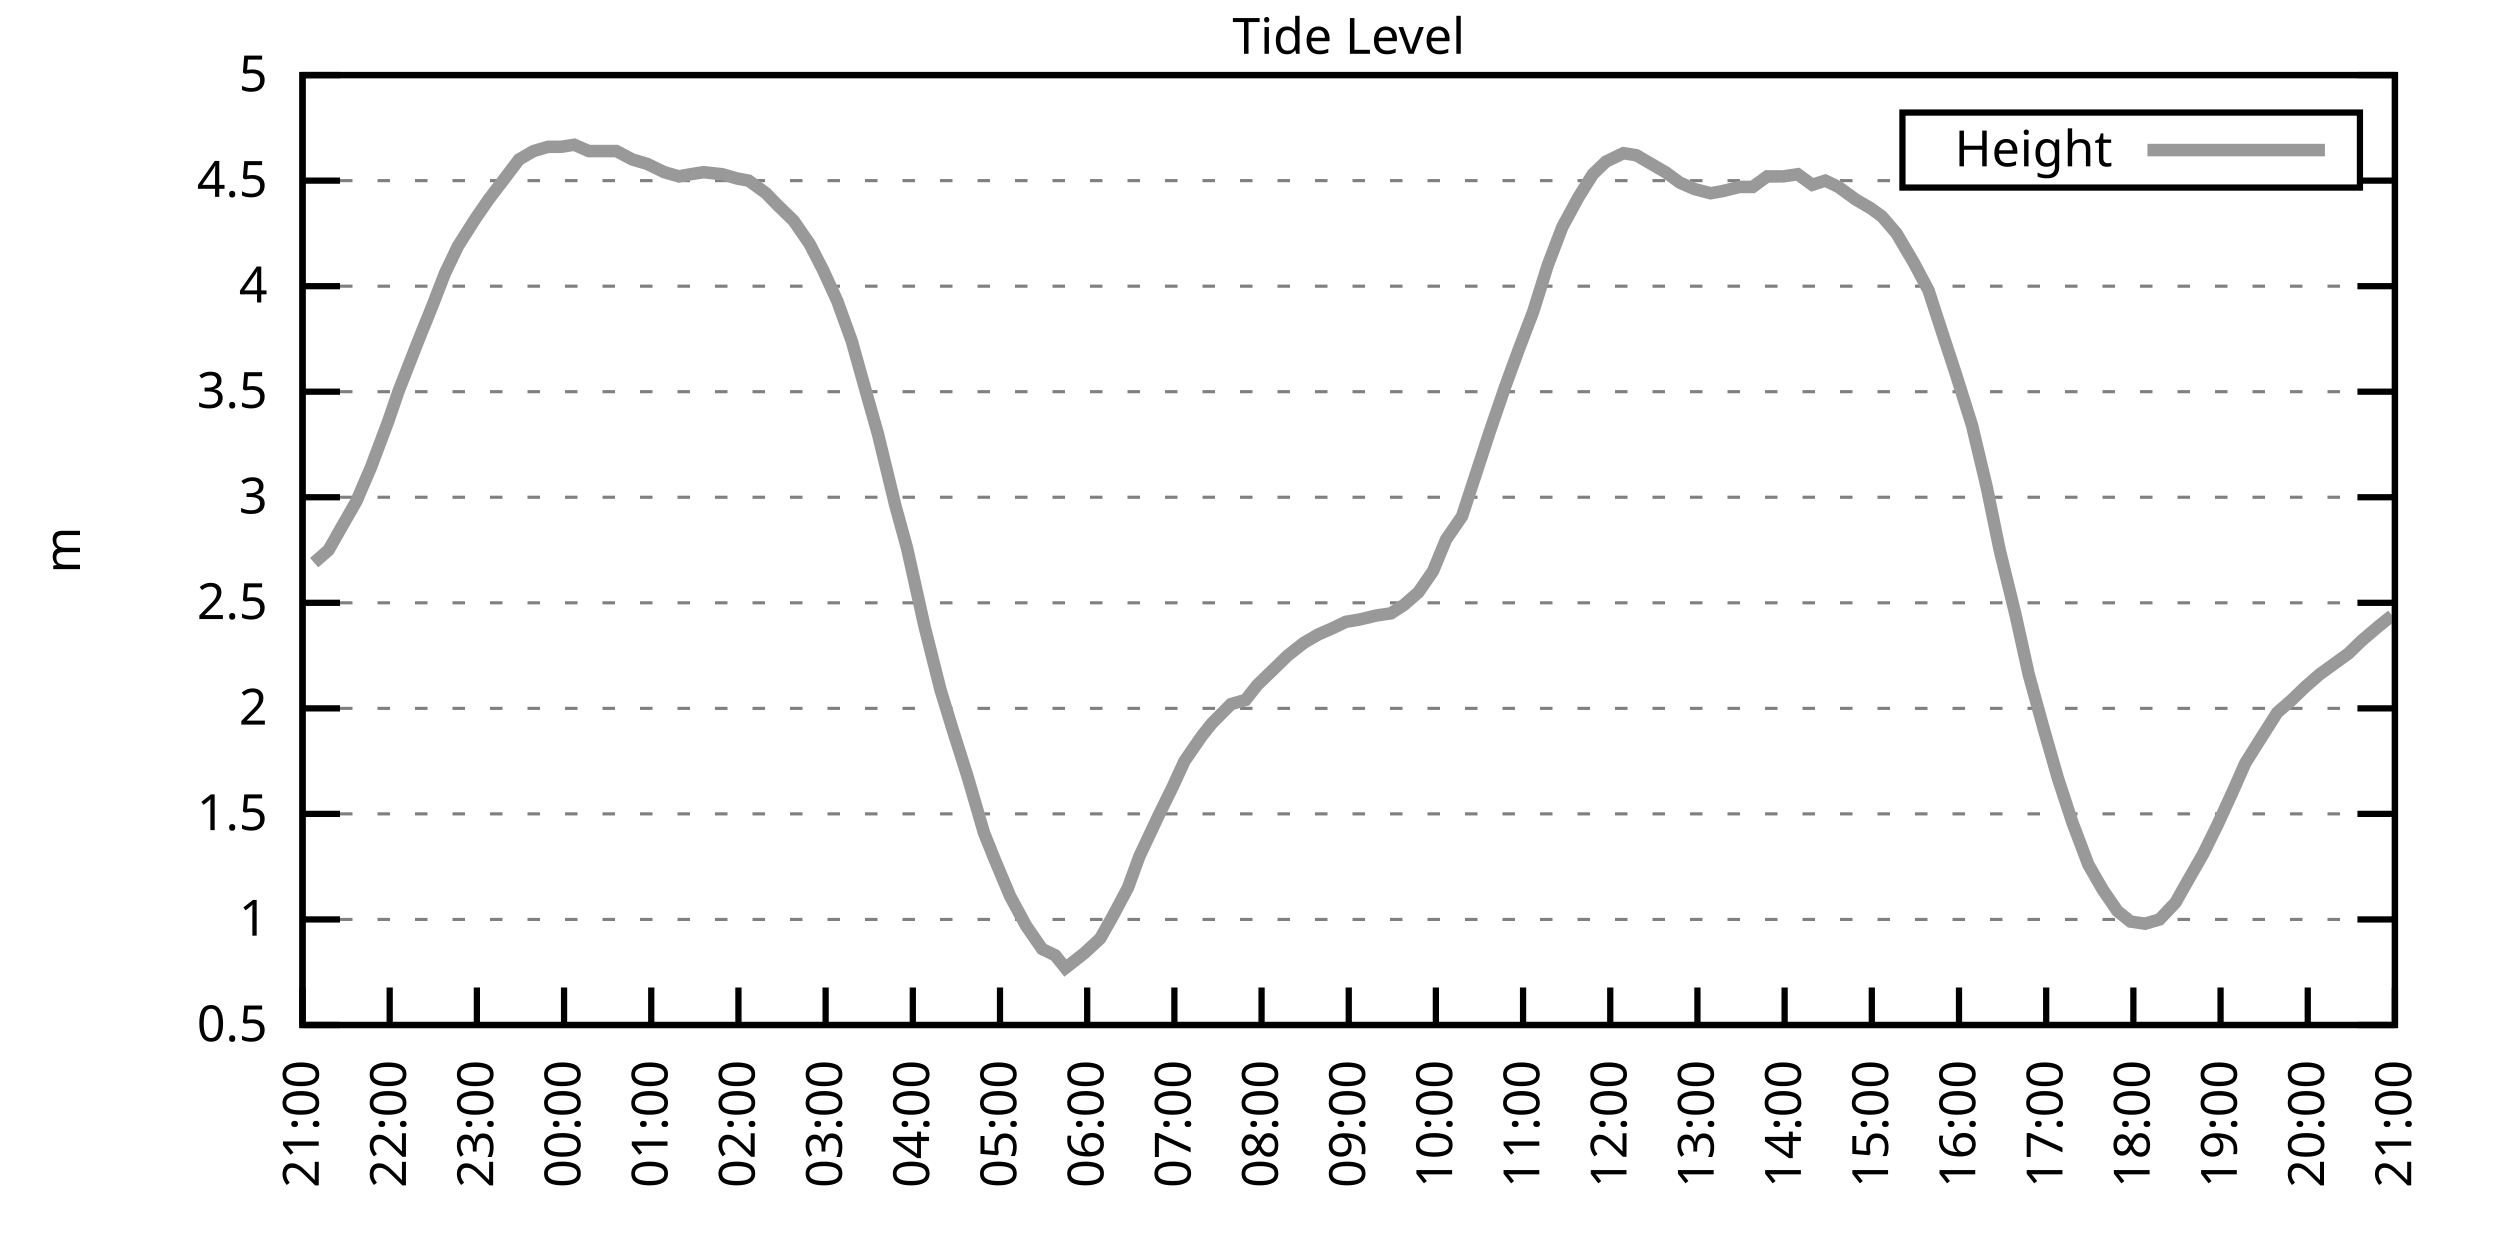
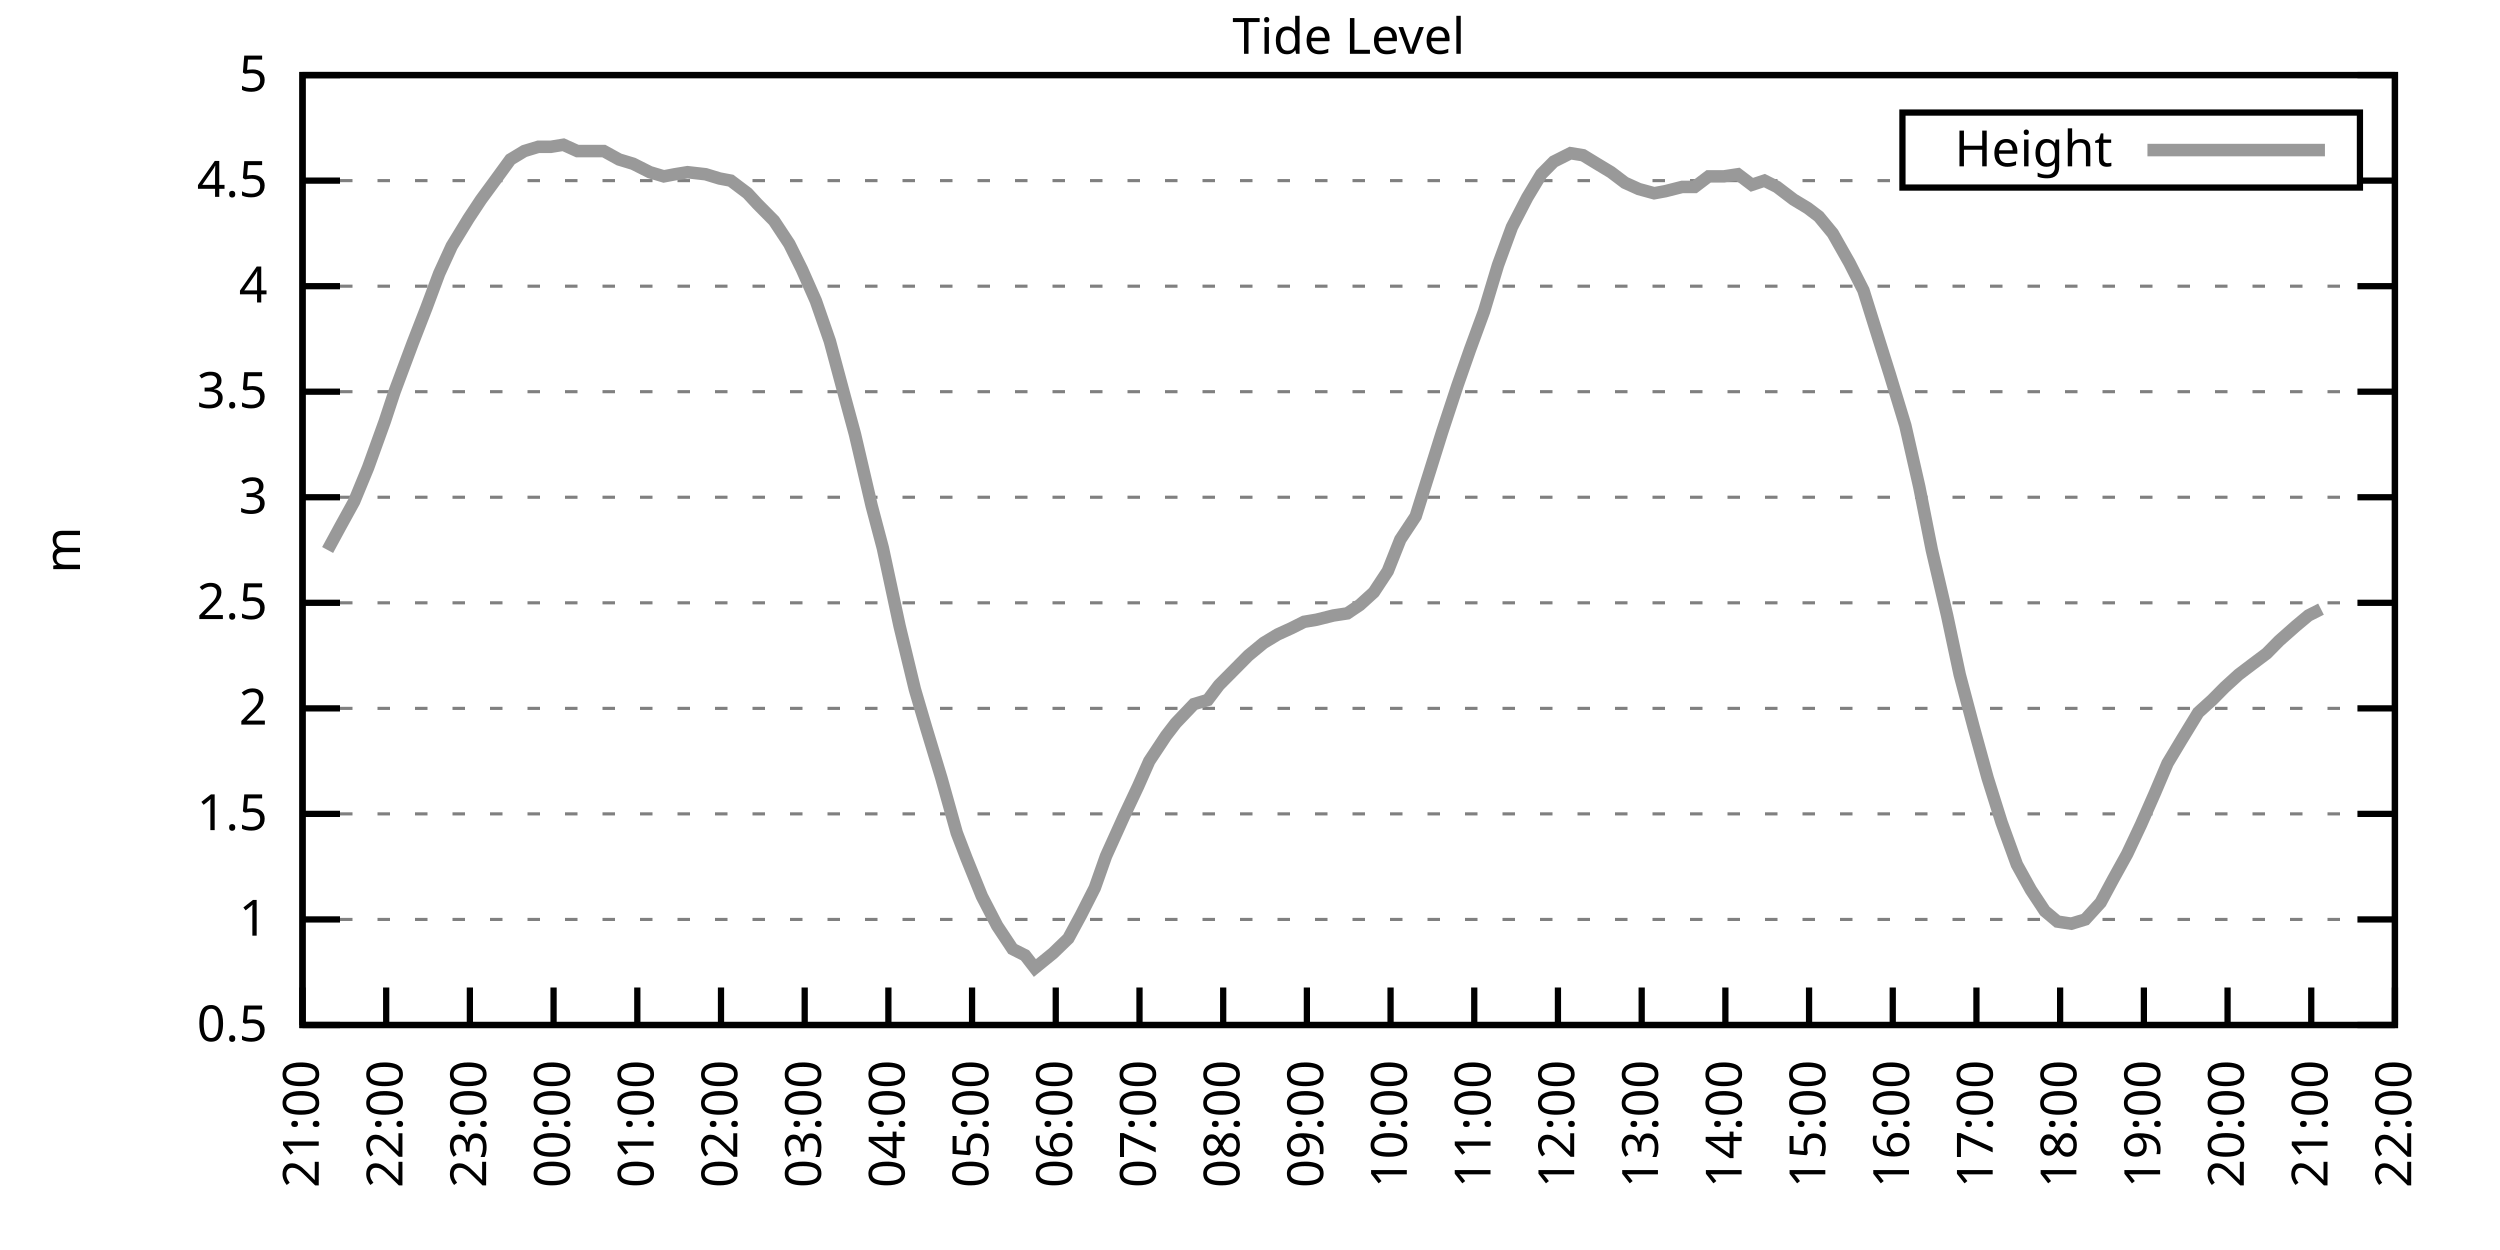
<svg xmlns="http://www.w3.org/2000/svg" xmlns:xlink="http://www.w3.org/1999/xlink" width="400" height="200" viewBox="0 0 400 200">
  <g id="gnuplot_canvas">
    <rect x="0" y="0" width="400" height="200" fill="none" />
    <defs>
      <circle id="gpDot" r="0.5" stroke-width="0.5" stroke="currentColor" />
      <path id="gpPt0" stroke-width="0.333" stroke="currentColor" d="M-1,0 h2 M0,-1 v2" />
      <path id="gpPt1" stroke-width="0.333" stroke="currentColor" d="M-1,-1 L1,1 M1,-1 L-1,1" />
      <path id="gpPt2" stroke-width="0.333" stroke="currentColor" d="M-1,0 L1,0 M0,-1 L0,1 M-1,-1 L1,1 M-1,1 L1,-1" />
      <rect id="gpPt3" stroke-width="0.333" stroke="currentColor" x="-1" y="-1" width="2" height="2" />
      <rect id="gpPt4" stroke-width="0.333" stroke="currentColor" fill="currentColor" x="-1" y="-1" width="2" height="2" />
      <circle id="gpPt5" stroke-width="0.333" stroke="currentColor" cx="0" cy="0" r="1" />
      <use xlink:href="#gpPt5" id="gpPt6" fill="currentColor" stroke="none" />
      <path id="gpPt7" stroke-width="0.333" stroke="currentColor" d="M0,-1.33 L-1.33,0.67 L1.33,0.67 z" />
      <use xlink:href="#gpPt7" id="gpPt8" fill="currentColor" stroke="none" />
      <use xlink:href="#gpPt7" id="gpPt9" stroke="currentColor" transform="rotate(180)" />
      <use xlink:href="#gpPt9" id="gpPt10" fill="currentColor" stroke="none" />
      <use xlink:href="#gpPt3" id="gpPt11" stroke="currentColor" transform="rotate(45)" />
      <use xlink:href="#gpPt11" id="gpPt12" fill="currentColor" stroke="none" />
      <path id="gpPt13" stroke-width="0.333" stroke="currentColor" d="M0,1.330 L1.265,0.411 L0.782,-1.067 L-0.782,-1.076 L-1.265,0.411 z" />
      <use xlink:href="#gpPt13" id="gpPt14" fill="currentColor" stroke="none" />
      <filter id="textbox" filterUnits="objectBoundingBox" x="0" y="0" height="1" width="1">
        <feFlood flood-color="white" flood-opacity="1" result="bgnd" />
        <feComposite in="SourceGraphic" in2="bgnd" operator="atop" />
      </filter>
      <filter id="greybox" filterUnits="objectBoundingBox" x="0" y="0" height="1" width="1">
        <feFlood flood-color="lightgrey" flood-opacity="1" result="grey" />
        <feComposite in="SourceGraphic" in2="grey" operator="atop" />
      </filter>
    </defs>
    <g fill="none" color="white" stroke="currentColor" stroke-width="1.00" stroke-linecap="butt" stroke-linejoin="miter">
</g>
    <g fill="none" color="black" stroke="currentColor" stroke-width="1.00" stroke-linecap="butt" stroke-linejoin="miter">
      <g stroke="none" shape-rendering="crispEdges">
        <polygon fill="rgb(255, 255, 255)" points="48.40,164.00 383.18,164.00 383.18,12.02 48.40,12.02 " />
      </g>
    </g>
    <g fill="none" color="black" stroke="currentColor" stroke-width="1.00" stroke-linecap="butt" stroke-linejoin="miter">
</g>
    <g fill="none" color="black" stroke="black" stroke-width="0.50" stroke-linecap="butt" stroke-linejoin="miter">
</g>
    <g fill="none" color="gray" stroke="currentColor" stroke-width="0.50" stroke-linecap="butt" stroke-linejoin="miter">
      <path stroke="gray" stroke-dasharray="2,4" class="gridline" d="M48.40,164.00 L383.19,164.00  " />
    </g>
    <g fill="none" color="gray" stroke="gray" stroke-width="1.00" stroke-linecap="butt" stroke-linejoin="miter">
</g>
    <g fill="none" color="black" stroke="currentColor" stroke-width="1.00" stroke-linecap="butt" stroke-linejoin="miter">
      <path stroke="black" d="M48.40,164.00 L54.40,164.00 M383.19,164.00 L377.19,164.00  " />
      <g transform="translate(42.80,166.60)" stroke="none" fill="black" font-family="Sans" font-size="8.00" text-anchor="end">
        <text>
          <tspan font-family="Sans"> 0.5</tspan>
        </text>
      </g>
    </g>
    <g fill="none" color="black" stroke="currentColor" stroke-width="1.00" stroke-linecap="butt" stroke-linejoin="miter">
</g>
    <g fill="none" color="black" stroke="black" stroke-width="0.50" stroke-linecap="butt" stroke-linejoin="miter">
</g>
    <g fill="none" color="gray" stroke="currentColor" stroke-width="0.50" stroke-linecap="butt" stroke-linejoin="miter">
      <path stroke="gray" stroke-dasharray="2,4" class="gridline" d="M48.40,147.11 L383.19,147.11  " />
    </g>
    <g fill="none" color="gray" stroke="gray" stroke-width="1.00" stroke-linecap="butt" stroke-linejoin="miter">
</g>
    <g fill="none" color="black" stroke="currentColor" stroke-width="1.00" stroke-linecap="butt" stroke-linejoin="miter">
      <path stroke="black" d="M48.40,147.11 L54.40,147.11 M383.19,147.11 L377.19,147.11  " />
      <g transform="translate(42.80,149.71)" stroke="none" fill="black" font-family="Sans" font-size="8.00" text-anchor="end">
        <text>
          <tspan font-family="Sans"> 1</tspan>
        </text>
      </g>
    </g>
    <g fill="none" color="black" stroke="currentColor" stroke-width="1.00" stroke-linecap="butt" stroke-linejoin="miter">
</g>
    <g fill="none" color="black" stroke="black" stroke-width="0.50" stroke-linecap="butt" stroke-linejoin="miter">
</g>
    <g fill="none" color="gray" stroke="currentColor" stroke-width="0.50" stroke-linecap="butt" stroke-linejoin="miter">
      <path stroke="gray" stroke-dasharray="2,4" class="gridline" d="M48.40,130.22 L383.19,130.22  " />
    </g>
    <g fill="none" color="gray" stroke="gray" stroke-width="1.00" stroke-linecap="butt" stroke-linejoin="miter">
</g>
    <g fill="none" color="black" stroke="currentColor" stroke-width="1.00" stroke-linecap="butt" stroke-linejoin="miter">
      <path stroke="black" d="M48.40,130.22 L54.40,130.22 M383.19,130.22 L377.19,130.22  " />
      <g transform="translate(42.80,132.82)" stroke="none" fill="black" font-family="Sans" font-size="8.00" text-anchor="end">
        <text>
          <tspan font-family="Sans"> 1.5</tspan>
        </text>
      </g>
    </g>
    <g fill="none" color="black" stroke="currentColor" stroke-width="1.00" stroke-linecap="butt" stroke-linejoin="miter">
</g>
    <g fill="none" color="black" stroke="black" stroke-width="0.50" stroke-linecap="butt" stroke-linejoin="miter">
</g>
    <g fill="none" color="gray" stroke="currentColor" stroke-width="0.50" stroke-linecap="butt" stroke-linejoin="miter">
      <path stroke="gray" stroke-dasharray="2,4" class="gridline" d="M48.40,113.34 L383.19,113.34  " />
    </g>
    <g fill="none" color="gray" stroke="gray" stroke-width="1.00" stroke-linecap="butt" stroke-linejoin="miter">
</g>
    <g fill="none" color="black" stroke="currentColor" stroke-width="1.00" stroke-linecap="butt" stroke-linejoin="miter">
      <path stroke="black" d="M48.40,113.34 L54.40,113.34 M383.19,113.34 L377.19,113.34  " />
      <g transform="translate(42.80,115.94)" stroke="none" fill="black" font-family="Sans" font-size="8.00" text-anchor="end">
        <text>
          <tspan font-family="Sans"> 2</tspan>
        </text>
      </g>
    </g>
    <g fill="none" color="black" stroke="currentColor" stroke-width="1.00" stroke-linecap="butt" stroke-linejoin="miter">
</g>
    <g fill="none" color="black" stroke="black" stroke-width="0.50" stroke-linecap="butt" stroke-linejoin="miter">
</g>
    <g fill="none" color="gray" stroke="currentColor" stroke-width="0.50" stroke-linecap="butt" stroke-linejoin="miter">
      <path stroke="gray" stroke-dasharray="2,4" class="gridline" d="M48.40,96.45 L383.19,96.45  " />
    </g>
    <g fill="none" color="gray" stroke="gray" stroke-width="1.00" stroke-linecap="butt" stroke-linejoin="miter">
</g>
    <g fill="none" color="black" stroke="currentColor" stroke-width="1.00" stroke-linecap="butt" stroke-linejoin="miter">
      <path stroke="black" d="M48.40,96.45 L54.40,96.45 M383.19,96.45 L377.19,96.45  " />
      <g transform="translate(42.80,99.05)" stroke="none" fill="black" font-family="Sans" font-size="8.00" text-anchor="end">
        <text>
          <tspan font-family="Sans"> 2.5</tspan>
        </text>
      </g>
    </g>
    <g fill="none" color="black" stroke="currentColor" stroke-width="1.00" stroke-linecap="butt" stroke-linejoin="miter">
</g>
    <g fill="none" color="black" stroke="black" stroke-width="0.50" stroke-linecap="butt" stroke-linejoin="miter">
</g>
    <g fill="none" color="gray" stroke="currentColor" stroke-width="0.50" stroke-linecap="butt" stroke-linejoin="miter">
      <path stroke="gray" stroke-dasharray="2,4" class="gridline" d="M48.40,79.56 L383.19,79.56  " />
    </g>
    <g fill="none" color="gray" stroke="gray" stroke-width="1.00" stroke-linecap="butt" stroke-linejoin="miter">
</g>
    <g fill="none" color="black" stroke="currentColor" stroke-width="1.00" stroke-linecap="butt" stroke-linejoin="miter">
      <path stroke="black" d="M48.40,79.56 L54.40,79.56 M383.19,79.56 L377.19,79.56  " />
      <g transform="translate(42.80,82.16)" stroke="none" fill="black" font-family="Sans" font-size="8.00" text-anchor="end">
        <text>
          <tspan font-family="Sans"> 3</tspan>
        </text>
      </g>
    </g>
    <g fill="none" color="black" stroke="currentColor" stroke-width="1.00" stroke-linecap="butt" stroke-linejoin="miter">
</g>
    <g fill="none" color="black" stroke="black" stroke-width="0.50" stroke-linecap="butt" stroke-linejoin="miter">
</g>
    <g fill="none" color="gray" stroke="currentColor" stroke-width="0.50" stroke-linecap="butt" stroke-linejoin="miter">
      <path stroke="gray" stroke-dasharray="2,4" class="gridline" d="M48.40,62.67 L383.19,62.67  " />
    </g>
    <g fill="none" color="gray" stroke="gray" stroke-width="1.00" stroke-linecap="butt" stroke-linejoin="miter">
</g>
    <g fill="none" color="black" stroke="currentColor" stroke-width="1.00" stroke-linecap="butt" stroke-linejoin="miter">
      <path stroke="black" d="M48.40,62.67 L54.40,62.67 M383.19,62.67 L377.19,62.67  " />
      <g transform="translate(42.80,65.27)" stroke="none" fill="black" font-family="Sans" font-size="8.00" text-anchor="end">
        <text>
          <tspan font-family="Sans"> 3.5</tspan>
        </text>
      </g>
    </g>
    <g fill="none" color="black" stroke="currentColor" stroke-width="1.00" stroke-linecap="butt" stroke-linejoin="miter">
</g>
    <g fill="none" color="black" stroke="black" stroke-width="0.50" stroke-linecap="butt" stroke-linejoin="miter">
</g>
    <g fill="none" color="gray" stroke="currentColor" stroke-width="0.50" stroke-linecap="butt" stroke-linejoin="miter">
      <path stroke="gray" stroke-dasharray="2,4" class="gridline" d="M48.40,45.79 L383.19,45.79  " />
    </g>
    <g fill="none" color="gray" stroke="gray" stroke-width="1.00" stroke-linecap="butt" stroke-linejoin="miter">
</g>
    <g fill="none" color="black" stroke="currentColor" stroke-width="1.00" stroke-linecap="butt" stroke-linejoin="miter">
      <path stroke="black" d="M48.40,45.79 L54.40,45.79 M383.19,45.79 L377.19,45.79  " />
      <g transform="translate(42.80,48.39)" stroke="none" fill="black" font-family="Sans" font-size="8.00" text-anchor="end">
        <text>
          <tspan font-family="Sans"> 4</tspan>
        </text>
      </g>
    </g>
    <g fill="none" color="black" stroke="currentColor" stroke-width="1.00" stroke-linecap="butt" stroke-linejoin="miter">
</g>
    <g fill="none" color="black" stroke="black" stroke-width="0.50" stroke-linecap="butt" stroke-linejoin="miter">
</g>
    <g fill="none" color="gray" stroke="currentColor" stroke-width="0.50" stroke-linecap="butt" stroke-linejoin="miter">
      <path stroke="gray" stroke-dasharray="2,4" class="gridline" d="M48.40,28.90 L304.39,28.90 M377.59,28.90 L383.19,28.90  " />
    </g>
    <g fill="none" color="gray" stroke="gray" stroke-width="1.00" stroke-linecap="butt" stroke-linejoin="miter">
</g>
    <g fill="none" color="black" stroke="currentColor" stroke-width="1.00" stroke-linecap="butt" stroke-linejoin="miter">
      <path stroke="black" d="M48.40,28.90 L54.40,28.90 M383.19,28.90 L377.19,28.90  " />
      <g transform="translate(42.80,31.50)" stroke="none" fill="black" font-family="Sans" font-size="8.00" text-anchor="end">
        <text>
          <tspan font-family="Sans"> 4.5</tspan>
        </text>
      </g>
    </g>
    <g fill="none" color="black" stroke="currentColor" stroke-width="1.00" stroke-linecap="butt" stroke-linejoin="miter">
</g>
    <g fill="none" color="black" stroke="black" stroke-width="0.50" stroke-linecap="butt" stroke-linejoin="miter">
</g>
    <g fill="none" color="gray" stroke="currentColor" stroke-width="0.50" stroke-linecap="butt" stroke-linejoin="miter">
      <path stroke="gray" stroke-dasharray="2,4" class="gridline" d="M48.40,12.01 L383.19,12.01  " />
    </g>
    <g fill="none" color="gray" stroke="gray" stroke-width="1.00" stroke-linecap="butt" stroke-linejoin="miter">
</g>
    <g fill="none" color="black" stroke="currentColor" stroke-width="1.00" stroke-linecap="butt" stroke-linejoin="miter">
      <path stroke="black" d="M48.40,12.01 L54.40,12.01 M383.19,12.01 L377.19,12.01  " />
      <g transform="translate(42.80,14.61)" stroke="none" fill="black" font-family="Sans" font-size="8.00" text-anchor="end">
        <text>
          <tspan font-family="Sans"> 5</tspan>
        </text>
      </g>
    </g>
    <g fill="none" color="black" stroke="currentColor" stroke-width="1.00" stroke-linecap="butt" stroke-linejoin="miter">
      <path stroke="black" d="M48.40,164.00 L48.40,158.00  " />
      <g transform="translate(51.00,169.60) rotate(270.00)" stroke="none" fill="black" font-family="Sans" font-size="8.00" text-anchor="end">
        <text>
          <tspan font-family="Sans">21:00</tspan>
        </text>
      </g>
    </g>
    <g fill="none" color="black" stroke="currentColor" stroke-width="1.00" stroke-linecap="butt" stroke-linejoin="miter">
-       <path stroke="black" d="M62.35,164.00 L62.35,158.00  " />
-       <g transform="translate(64.95,169.60) rotate(270.00)" stroke="none" fill="black" font-family="Sans" font-size="8.00" text-anchor="end">
+       <path stroke="black" d="M61.79,164.00 L61.79,158.00  " />
+       <g transform="translate(64.39,169.60) rotate(270.00)" stroke="none" fill="black" font-family="Sans" font-size="8.00" text-anchor="end">
        <text>
          <tspan font-family="Sans">22:00</tspan>
        </text>
      </g>
    </g>
    <g fill="none" color="black" stroke="currentColor" stroke-width="1.00" stroke-linecap="butt" stroke-linejoin="miter">
-       <path stroke="black" d="M76.30,164.00 L76.30,158.00  " />
-       <g transform="translate(78.90,169.60) rotate(270.00)" stroke="none" fill="black" font-family="Sans" font-size="8.00" text-anchor="end">
+       <path stroke="black" d="M75.18,164.00 L75.18,158.00  " />
+       <g transform="translate(77.78,169.60) rotate(270.00)" stroke="none" fill="black" font-family="Sans" font-size="8.00" text-anchor="end">
        <text>
          <tspan font-family="Sans">23:00</tspan>
        </text>
      </g>
    </g>
    <g fill="none" color="black" stroke="currentColor" stroke-width="1.00" stroke-linecap="butt" stroke-linejoin="miter">
-       <path stroke="black" d="M90.25,164.00 L90.25,158.00  " />
-       <g transform="translate(92.85,169.60) rotate(270.00)" stroke="none" fill="black" font-family="Sans" font-size="8.00" text-anchor="end">
+       <path stroke="black" d="M88.57,164.00 L88.57,158.00  " />
+       <g transform="translate(91.17,169.60) rotate(270.00)" stroke="none" fill="black" font-family="Sans" font-size="8.00" text-anchor="end">
        <text>
          <tspan font-family="Sans">00:00</tspan>
        </text>
      </g>
    </g>
    <g fill="none" color="black" stroke="currentColor" stroke-width="1.00" stroke-linecap="butt" stroke-linejoin="miter">
-       <path stroke="black" d="M104.20,164.00 L104.20,158.00  " />
-       <g transform="translate(106.80,169.60) rotate(270.00)" stroke="none" fill="black" font-family="Sans" font-size="8.00" text-anchor="end">
+       <path stroke="black" d="M101.97,164.00 L101.97,158.00  " />
+       <g transform="translate(104.57,169.60) rotate(270.00)" stroke="none" fill="black" font-family="Sans" font-size="8.00" text-anchor="end">
        <text>
          <tspan font-family="Sans">01:00</tspan>
        </text>
      </g>
    </g>
    <g fill="none" color="black" stroke="currentColor" stroke-width="1.00" stroke-linecap="butt" stroke-linejoin="miter">
-       <path stroke="black" d="M118.15,164.00 L118.15,158.00  " />
-       <g transform="translate(120.75,169.60) rotate(270.00)" stroke="none" fill="black" font-family="Sans" font-size="8.00" text-anchor="end">
+       <path stroke="black" d="M115.36,164.00 L115.36,158.00  " />
+       <g transform="translate(117.96,169.60) rotate(270.00)" stroke="none" fill="black" font-family="Sans" font-size="8.00" text-anchor="end">
        <text>
          <tspan font-family="Sans">02:00</tspan>
        </text>
      </g>
    </g>
    <g fill="none" color="black" stroke="currentColor" stroke-width="1.00" stroke-linecap="butt" stroke-linejoin="miter">
-       <path stroke="black" d="M132.10,164.00 L132.10,158.00  " />
-       <g transform="translate(134.70,169.60) rotate(270.00)" stroke="none" fill="black" font-family="Sans" font-size="8.00" text-anchor="end">
+       <path stroke="black" d="M128.75,164.00 L128.75,158.00  " />
+       <g transform="translate(131.35,169.60) rotate(270.00)" stroke="none" fill="black" font-family="Sans" font-size="8.00" text-anchor="end">
        <text>
          <tspan font-family="Sans">03:00</tspan>
        </text>
      </g>
    </g>
    <g fill="none" color="black" stroke="currentColor" stroke-width="1.00" stroke-linecap="butt" stroke-linejoin="miter">
-       <path stroke="black" d="M146.05,164.00 L146.05,158.00  " />
-       <g transform="translate(148.65,169.60) rotate(270.00)" stroke="none" fill="black" font-family="Sans" font-size="8.00" text-anchor="end">
+       <path stroke="black" d="M142.14,164.00 L142.14,158.00  " />
+       <g transform="translate(144.74,169.60) rotate(270.00)" stroke="none" fill="black" font-family="Sans" font-size="8.00" text-anchor="end">
        <text>
          <tspan font-family="Sans">04:00</tspan>
        </text>
      </g>
    </g>
    <g fill="none" color="black" stroke="currentColor" stroke-width="1.00" stroke-linecap="butt" stroke-linejoin="miter">
-       <path stroke="black" d="M160.00,164.00 L160.00,158.00  " />
-       <g transform="translate(162.60,169.60) rotate(270.00)" stroke="none" fill="black" font-family="Sans" font-size="8.00" text-anchor="end">
+       <path stroke="black" d="M155.53,164.00 L155.53,158.00  " />
+       <g transform="translate(158.13,169.60) rotate(270.00)" stroke="none" fill="black" font-family="Sans" font-size="8.00" text-anchor="end">
        <text>
          <tspan font-family="Sans">05:00</tspan>
        </text>
      </g>
    </g>
    <g fill="none" color="black" stroke="currentColor" stroke-width="1.00" stroke-linecap="butt" stroke-linejoin="miter">
-       <path stroke="black" d="M173.95,164.00 L173.95,158.00  " />
-       <g transform="translate(176.55,169.60) rotate(270.00)" stroke="none" fill="black" font-family="Sans" font-size="8.00" text-anchor="end">
+       <path stroke="black" d="M168.92,164.00 L168.92,158.00  " />
+       <g transform="translate(171.52,169.60) rotate(270.00)" stroke="none" fill="black" font-family="Sans" font-size="8.00" text-anchor="end">
        <text>
          <tspan font-family="Sans">06:00</tspan>
        </text>
      </g>
    </g>
    <g fill="none" color="black" stroke="currentColor" stroke-width="1.00" stroke-linecap="butt" stroke-linejoin="miter">
-       <path stroke="black" d="M187.90,164.00 L187.90,158.00  " />
-       <g transform="translate(190.50,169.60) rotate(270.00)" stroke="none" fill="black" font-family="Sans" font-size="8.00" text-anchor="end">
+       <path stroke="black" d="M182.32,164.00 L182.32,158.00  " />
+       <g transform="translate(184.92,169.60) rotate(270.00)" stroke="none" fill="black" font-family="Sans" font-size="8.00" text-anchor="end">
        <text>
          <tspan font-family="Sans">07:00</tspan>
        </text>
      </g>
    </g>
    <g fill="none" color="black" stroke="currentColor" stroke-width="1.00" stroke-linecap="butt" stroke-linejoin="miter">
-       <path stroke="black" d="M201.85,164.00 L201.85,158.00  " />
-       <g transform="translate(204.45,169.60) rotate(270.00)" stroke="none" fill="black" font-family="Sans" font-size="8.00" text-anchor="end">
+       <path stroke="black" d="M195.71,164.00 L195.71,158.00  " />
+       <g transform="translate(198.31,169.60) rotate(270.00)" stroke="none" fill="black" font-family="Sans" font-size="8.00" text-anchor="end">
        <text>
          <tspan font-family="Sans">08:00</tspan>
        </text>
      </g>
    </g>
    <g fill="none" color="black" stroke="currentColor" stroke-width="1.00" stroke-linecap="butt" stroke-linejoin="miter">
-       <path stroke="black" d="M215.80,164.00 L215.80,158.00  " />
-       <g transform="translate(218.40,169.60) rotate(270.00)" stroke="none" fill="black" font-family="Sans" font-size="8.00" text-anchor="end">
+       <path stroke="black" d="M209.10,164.00 L209.10,158.00  " />
+       <g transform="translate(211.70,169.60) rotate(270.00)" stroke="none" fill="black" font-family="Sans" font-size="8.00" text-anchor="end">
        <text>
          <tspan font-family="Sans">09:00</tspan>
        </text>
      </g>
    </g>
    <g fill="none" color="black" stroke="currentColor" stroke-width="1.00" stroke-linecap="butt" stroke-linejoin="miter">
-       <path stroke="black" d="M229.74,164.00 L229.74,158.00  " />
-       <g transform="translate(232.34,169.60) rotate(270.00)" stroke="none" fill="black" font-family="Sans" font-size="8.00" text-anchor="end">
+       <path stroke="black" d="M222.49,164.00 L222.49,158.00  " />
+       <g transform="translate(225.09,169.60) rotate(270.00)" stroke="none" fill="black" font-family="Sans" font-size="8.00" text-anchor="end">
        <text>
          <tspan font-family="Sans">10:00</tspan>
        </text>
      </g>
    </g>
    <g fill="none" color="black" stroke="currentColor" stroke-width="1.00" stroke-linecap="butt" stroke-linejoin="miter">
-       <path stroke="black" d="M243.69,164.00 L243.69,158.00  " />
-       <g transform="translate(246.29,169.60) rotate(270.00)" stroke="none" fill="black" font-family="Sans" font-size="8.00" text-anchor="end">
+       <path stroke="black" d="M235.88,164.00 L235.88,158.00  " />
+       <g transform="translate(238.48,169.60) rotate(270.00)" stroke="none" fill="black" font-family="Sans" font-size="8.00" text-anchor="end">
        <text>
          <tspan font-family="Sans">11:00</tspan>
        </text>
      </g>
    </g>
    <g fill="none" color="black" stroke="currentColor" stroke-width="1.00" stroke-linecap="butt" stroke-linejoin="miter">
-       <path stroke="black" d="M257.64,164.00 L257.64,158.00  " />
-       <g transform="translate(260.24,169.60) rotate(270.00)" stroke="none" fill="black" font-family="Sans" font-size="8.00" text-anchor="end">
+       <path stroke="black" d="M249.27,164.00 L249.27,158.00  " />
+       <g transform="translate(251.87,169.60) rotate(270.00)" stroke="none" fill="black" font-family="Sans" font-size="8.00" text-anchor="end">
        <text>
          <tspan font-family="Sans">12:00</tspan>
        </text>
      </g>
    </g>
    <g fill="none" color="black" stroke="currentColor" stroke-width="1.00" stroke-linecap="butt" stroke-linejoin="miter">
-       <path stroke="black" d="M271.59,164.00 L271.59,158.00  " />
-       <g transform="translate(274.19,169.60) rotate(270.00)" stroke="none" fill="black" font-family="Sans" font-size="8.00" text-anchor="end">
+       <path stroke="black" d="M262.67,164.00 L262.67,158.00  " />
+       <g transform="translate(265.27,169.60) rotate(270.00)" stroke="none" fill="black" font-family="Sans" font-size="8.00" text-anchor="end">
        <text>
          <tspan font-family="Sans">13:00</tspan>
        </text>
      </g>
    </g>
    <g fill="none" color="black" stroke="currentColor" stroke-width="1.00" stroke-linecap="butt" stroke-linejoin="miter">
-       <path stroke="black" d="M285.54,164.00 L285.54,158.00  " />
-       <g transform="translate(288.14,169.60) rotate(270.00)" stroke="none" fill="black" font-family="Sans" font-size="8.00" text-anchor="end">
+       <path stroke="black" d="M276.06,164.00 L276.06,158.00  " />
+       <g transform="translate(278.66,169.60) rotate(270.00)" stroke="none" fill="black" font-family="Sans" font-size="8.00" text-anchor="end">
        <text>
          <tspan font-family="Sans">14:00</tspan>
        </text>
      </g>
    </g>
    <g fill="none" color="black" stroke="currentColor" stroke-width="1.00" stroke-linecap="butt" stroke-linejoin="miter">
-       <path stroke="black" d="M299.49,164.00 L299.49,158.00  " />
-       <g transform="translate(302.09,169.60) rotate(270.00)" stroke="none" fill="black" font-family="Sans" font-size="8.00" text-anchor="end">
+       <path stroke="black" d="M289.45,164.00 L289.45,158.00  " />
+       <g transform="translate(292.05,169.60) rotate(270.00)" stroke="none" fill="black" font-family="Sans" font-size="8.00" text-anchor="end">
        <text>
          <tspan font-family="Sans">15:00</tspan>
        </text>
      </g>
    </g>
    <g fill="none" color="black" stroke="currentColor" stroke-width="1.00" stroke-linecap="butt" stroke-linejoin="miter">
-       <path stroke="black" d="M313.44,164.00 L313.44,158.00  " />
-       <g transform="translate(316.04,169.60) rotate(270.00)" stroke="none" fill="black" font-family="Sans" font-size="8.00" text-anchor="end">
+       <path stroke="black" d="M302.84,164.00 L302.84,158.00  " />
+       <g transform="translate(305.44,169.60) rotate(270.00)" stroke="none" fill="black" font-family="Sans" font-size="8.00" text-anchor="end">
        <text>
          <tspan font-family="Sans">16:00</tspan>
        </text>
      </g>
    </g>
    <g fill="none" color="black" stroke="currentColor" stroke-width="1.00" stroke-linecap="butt" stroke-linejoin="miter">
-       <path stroke="black" d="M327.39,164.00 L327.39,158.00  " />
-       <g transform="translate(329.99,169.60) rotate(270.00)" stroke="none" fill="black" font-family="Sans" font-size="8.00" text-anchor="end">
+       <path stroke="black" d="M316.23,164.00 L316.23,158.00  " />
+       <g transform="translate(318.83,169.60) rotate(270.00)" stroke="none" fill="black" font-family="Sans" font-size="8.00" text-anchor="end">
        <text>
          <tspan font-family="Sans">17:00</tspan>
        </text>
      </g>
    </g>
    <g fill="none" color="black" stroke="currentColor" stroke-width="1.00" stroke-linecap="butt" stroke-linejoin="miter">
-       <path stroke="black" d="M341.34,164.00 L341.34,158.00  " />
-       <g transform="translate(343.94,169.60) rotate(270.00)" stroke="none" fill="black" font-family="Sans" font-size="8.00" text-anchor="end">
+       <path stroke="black" d="M329.62,164.00 L329.62,158.00  " />
+       <g transform="translate(332.22,169.60) rotate(270.00)" stroke="none" fill="black" font-family="Sans" font-size="8.00" text-anchor="end">
        <text>
          <tspan font-family="Sans">18:00</tspan>
        </text>
      </g>
    </g>
    <g fill="none" color="black" stroke="currentColor" stroke-width="1.00" stroke-linecap="butt" stroke-linejoin="miter">
-       <path stroke="black" d="M355.29,164.00 L355.29,158.00  " />
-       <g transform="translate(357.89,169.60) rotate(270.00)" stroke="none" fill="black" font-family="Sans" font-size="8.00" text-anchor="end">
+       <path stroke="black" d="M343.02,164.00 L343.02,158.00  " />
+       <g transform="translate(345.62,169.60) rotate(270.00)" stroke="none" fill="black" font-family="Sans" font-size="8.00" text-anchor="end">
        <text>
          <tspan font-family="Sans">19:00</tspan>
        </text>
      </g>
    </g>
    <g fill="none" color="black" stroke="currentColor" stroke-width="1.00" stroke-linecap="butt" stroke-linejoin="miter">
-       <path stroke="black" d="M369.24,164.00 L369.24,158.00  " />
-       <g transform="translate(371.84,169.60) rotate(270.00)" stroke="none" fill="black" font-family="Sans" font-size="8.00" text-anchor="end">
+       <path stroke="black" d="M356.41,164.00 L356.41,158.00  " />
+       <g transform="translate(359.01,169.60) rotate(270.00)" stroke="none" fill="black" font-family="Sans" font-size="8.00" text-anchor="end">
        <text>
          <tspan font-family="Sans">20:00</tspan>
+         </text>
+       </g>
+     </g>
+     <g fill="none" color="black" stroke="currentColor" stroke-width="1.00" stroke-linecap="butt" stroke-linejoin="miter">
+       <path stroke="black" d="M369.80,164.00 L369.80,158.00  " />
+       <g transform="translate(372.40,169.60) rotate(270.00)" stroke="none" fill="black" font-family="Sans" font-size="8.00" text-anchor="end">
+         <text>
+           <tspan font-family="Sans">21:00</tspan>
        </text>
      </g>
    </g>
    <g fill="none" color="black" stroke="currentColor" stroke-width="1.00" stroke-linecap="butt" stroke-linejoin="miter">
      <path stroke="black" d="M383.19,164.00 L383.19,158.00  " />
      <g transform="translate(385.79,169.60) rotate(270.00)" stroke="none" fill="black" font-family="Sans" font-size="8.00" text-anchor="end">
        <text>
-           <tspan font-family="Sans">21:00</tspan>
+           <tspan font-family="Sans">22:00</tspan>
        </text>
      </g>
    </g>
    <g fill="none" color="black" stroke="currentColor" stroke-width="1.00" stroke-linecap="butt" stroke-linejoin="miter">
</g>
    <g fill="none" color="black" stroke="currentColor" stroke-width="1.00" stroke-linecap="butt" stroke-linejoin="miter">
      <path stroke="black" d="M48.40,12.01 L48.40,164.00 L383.19,164.00 L383.19,12.01 L48.40,12.01 Z  " />
    </g>
    <g fill="none" color="black" stroke="currentColor" stroke-width="1.00" stroke-linecap="butt" stroke-linejoin="miter">
</g>
    <g fill="none" color="black" stroke="currentColor" stroke-width="1.00" stroke-linecap="butt" stroke-linejoin="miter">
      <path stroke="black" d="M304.39,30.01 L304.39,18.01 L377.59,18.01 L377.59,30.01 L304.39,30.01 Z  " />
    </g>
    <g id="Tide_level_plot_1">
      <g fill="none" color="white" stroke="black" stroke-width="2.00" stroke-linecap="butt" stroke-linejoin="miter">
</g>
      <g fill="none" color="black" stroke="currentColor" stroke-width="2.00" stroke-linecap="butt" stroke-linejoin="miter">
        <g transform="translate(337.99,26.61)" stroke="none" fill="black" font-family="Sans" font-size="8.00" text-anchor="end">
          <text>
            <tspan font-family="Sans">Height</tspan>
          </text>
        </g>
      </g>
      <g fill="none" color="black" stroke="currentColor" stroke-width="2.00" stroke-linecap="butt" stroke-linejoin="miter">
-         <path stroke="rgb(153, 153, 153)" d="M343.59,24.01 L371.99,24.01 M50.26,90.03 L52.58,88.00 L54.68,84.29 L57.00,80.24 L59.33,74.83 L62.12,67.40   L63.74,62.67 L66.77,54.90 L69.09,49.16 L71.18,43.76 L73.28,39.37 L76.07,34.98 L78.16,31.94 L80.48,28.90   L83.04,25.52 L85.37,24.17 L87.69,23.49 L89.78,23.49 L91.88,23.16 L94.20,24.17 L96.29,24.17 L98.62,24.17   L101.18,25.52 L103.50,26.20 L106.29,27.55 L108.62,28.22 L110.48,27.88 L112.57,27.55 L115.59,27.88 L117.92,28.56   L119.78,28.90 L122.57,30.92 L124.19,32.61 L126.98,35.32 L129.54,39.03 L131.63,43.08 L133.96,48.15 L136.28,54.57   L138.84,63.69 L140.47,69.43 L143.26,80.91 L145.12,87.67 L147.91,100.16 L150.46,110.30 L152.32,116.38 L154.88,124.48   L157.44,133.26 L159.07,137.32 L161.62,143.40 L164.18,148.13 L166.74,151.84 L168.83,152.85 L170.46,154.88 L173.48,152.52   L176.04,150.15 L178.13,146.44 L180.46,142.05 L182.32,136.98 L185.34,130.56 L187.66,125.83 L189.52,121.78 L192.31,117.73   L193.94,115.70 L196.96,112.66 L199.29,111.99 L201.15,109.62 L203.94,106.92 L206.03,104.89 L208.59,102.87 L210.91,101.52   L213.24,100.50 L215.33,99.49 L217.42,99.15 L220.21,98.48 L222.54,98.14 L224.63,96.79 L226.95,94.76 L229.28,91.38   L231.37,86.32 L233.93,82.60 L236.25,75.51 L238.35,69.09 L240.90,61.66 L243.00,55.92 L245.32,49.84 L247.65,42.41   L249.97,36.33 L252.53,31.60 L254.85,27.88 L256.95,25.86 L259.74,24.51 L261.83,24.84 L264.15,26.20 L266.48,27.55   L268.80,29.24 L271.13,30.25 L273.69,30.92 L275.55,30.59 L278.34,29.91 L280.43,29.91 L282.75,28.22 L285.31,28.22   L287.64,27.88 L289.96,29.57 L292.05,28.90 L294.15,29.91 L296.94,31.94 L299.26,33.29 L301.12,34.64 L303.44,37.34   L306.23,42.07 L308.56,46.46 L310.65,52.88 L312.98,59.97 L315.53,68.08 L317.86,77.87 L319.95,88.00 L322.51,98.48   L324.60,107.93 L326.93,116.38 L329.25,124.48 L331.58,131.58 L334.13,138.33 L336.46,142.38 L338.78,145.76 L340.88,147.45   L343.20,147.79 L345.53,147.11 L348.08,144.41 L350.18,140.69 L352.50,136.64 L354.83,131.91 L357.15,126.85 L359.24,122.12   L361.57,118.40 L364.36,114.01 L366.68,111.99 L368.78,109.96 L371.10,107.93 L373.43,106.24 L375.75,104.56 L377.84,102.53   L380.63,100.16 L382.73,98.48  " />
+         <path stroke="rgb(153, 153, 153)" d="M343.59,24.01 L371.99,24.01 M52.42,88.00 L54.43,84.29 L56.66,80.24 L58.89,74.83 L61.57,67.40 L63.13,62.67   L66.03,54.90 L68.26,49.16 L70.27,43.76 L72.28,39.37 L74.96,34.98 L76.97,31.94 L79.20,28.90 L81.66,25.52   L83.89,24.17 L86.12,23.49 L88.13,23.49 L90.14,23.16 L92.37,24.17 L94.38,24.17 L96.61,24.17 L99.06,25.52   L101.30,26.20 L103.98,27.55 L106.21,28.22 L107.99,27.88 L110.00,27.55 L112.90,27.88 L115.13,28.56 L116.92,28.90   L119.60,30.92 L121.16,32.61 L123.84,35.32 L126.29,39.03 L128.30,43.08 L130.54,48.15 L132.77,54.57 L135.22,63.69   L136.78,69.43 L139.46,80.91 L141.25,87.67 L143.93,100.16 L146.38,110.30 L148.17,116.38 L150.62,124.48 L153.08,133.26   L154.64,137.32 L157.10,143.40 L159.55,148.13 L162.01,151.84 L164.01,152.85 L165.58,154.88 L168.48,152.52 L170.93,150.15   L172.94,146.44 L175.17,142.05 L176.96,136.98 L179.86,130.56 L182.09,125.83 L183.88,121.78 L186.56,117.73 L188.12,115.70   L191.02,112.66 L193.25,111.99 L195.04,109.62 L197.72,106.92 L199.73,104.89 L202.18,102.87 L204.41,101.52 L206.64,100.50   L208.65,99.49 L210.66,99.15 L213.34,98.48 L215.57,98.14 L217.58,96.79 L219.81,94.76 L222.04,91.38 L224.05,86.32   L226.51,82.60 L228.74,75.51 L230.75,69.09 L233.20,61.66 L235.21,55.92 L237.44,49.84 L239.68,42.41 L241.91,36.33   L244.36,31.60 L246.60,27.88 L248.60,25.86 L251.28,24.51 L253.29,24.84 L255.52,26.20 L257.76,27.55 L259.99,29.24   L262.22,30.25 L264.67,30.92 L266.46,30.59 L269.14,29.91 L271.15,29.91 L273.38,28.22 L275.83,28.22 L278.07,27.88   L280.30,29.57 L282.31,28.90 L284.32,29.91 L286.99,31.94 L289.23,33.29 L291.01,34.64 L293.24,37.34 L295.92,42.07   L298.15,46.46 L300.16,52.88 L302.39,59.97 L304.85,68.08 L307.08,77.87 L309.09,88.00 L311.54,98.48 L313.55,107.93   L315.79,116.38 L318.02,124.48 L320.25,131.58 L322.70,138.33 L324.94,142.38 L327.17,145.76 L329.18,147.45 L331.41,147.79   L333.64,147.11 L336.10,144.41 L338.10,140.69 L340.34,136.64 L342.57,131.91 L344.80,126.85 L346.81,122.12 L349.04,118.40   L351.72,114.01 L353.95,111.99 L355.96,109.96 L358.19,107.93 L360.42,106.24 L362.66,104.56 L364.66,102.53 L367.34,100.16   L369.35,98.48 L371.36,97.46  " />
      </g>
    </g>
    <g fill="none" color="black" stroke="currentColor" stroke-width="2.00" stroke-linecap="butt" stroke-linejoin="miter">
</g>
    <g fill="none" color="black" stroke="black" stroke-width="1.00" stroke-linecap="butt" stroke-linejoin="miter">
</g>
    <g fill="none" color="black" stroke="currentColor" stroke-width="1.00" stroke-linecap="butt" stroke-linejoin="miter">
      <path stroke="black" d="M48.40,12.01 L48.40,164.00 L383.19,164.00 L383.19,12.01 L48.40,12.01 Z  " />
      <g transform="translate(12.80,88.01) rotate(270.00)" stroke="none" fill="black" font-family="Sans" font-size="8.00" text-anchor="middle">
        <text>
          <tspan font-family="Sans">m</tspan>
        </text>
      </g>
    </g>
    <g fill="none" color="black" stroke="currentColor" stroke-width="1.00" stroke-linecap="butt" stroke-linejoin="miter">
</g>
    <g fill="none" color="black" stroke="currentColor" stroke-width="1.00" stroke-linecap="butt" stroke-linejoin="miter">
      <g transform="translate(215.79,8.61)" stroke="none" fill="black" font-family="Sans" font-size="8.00" text-anchor="middle">
        <text>
          <tspan font-family="Sans">Tide Level</tspan>
        </text>
      </g>
    </g>
    <g fill="none" color="black" stroke="currentColor" stroke-width="1.00" stroke-linecap="butt" stroke-linejoin="miter">
</g>
  </g>
</svg>
